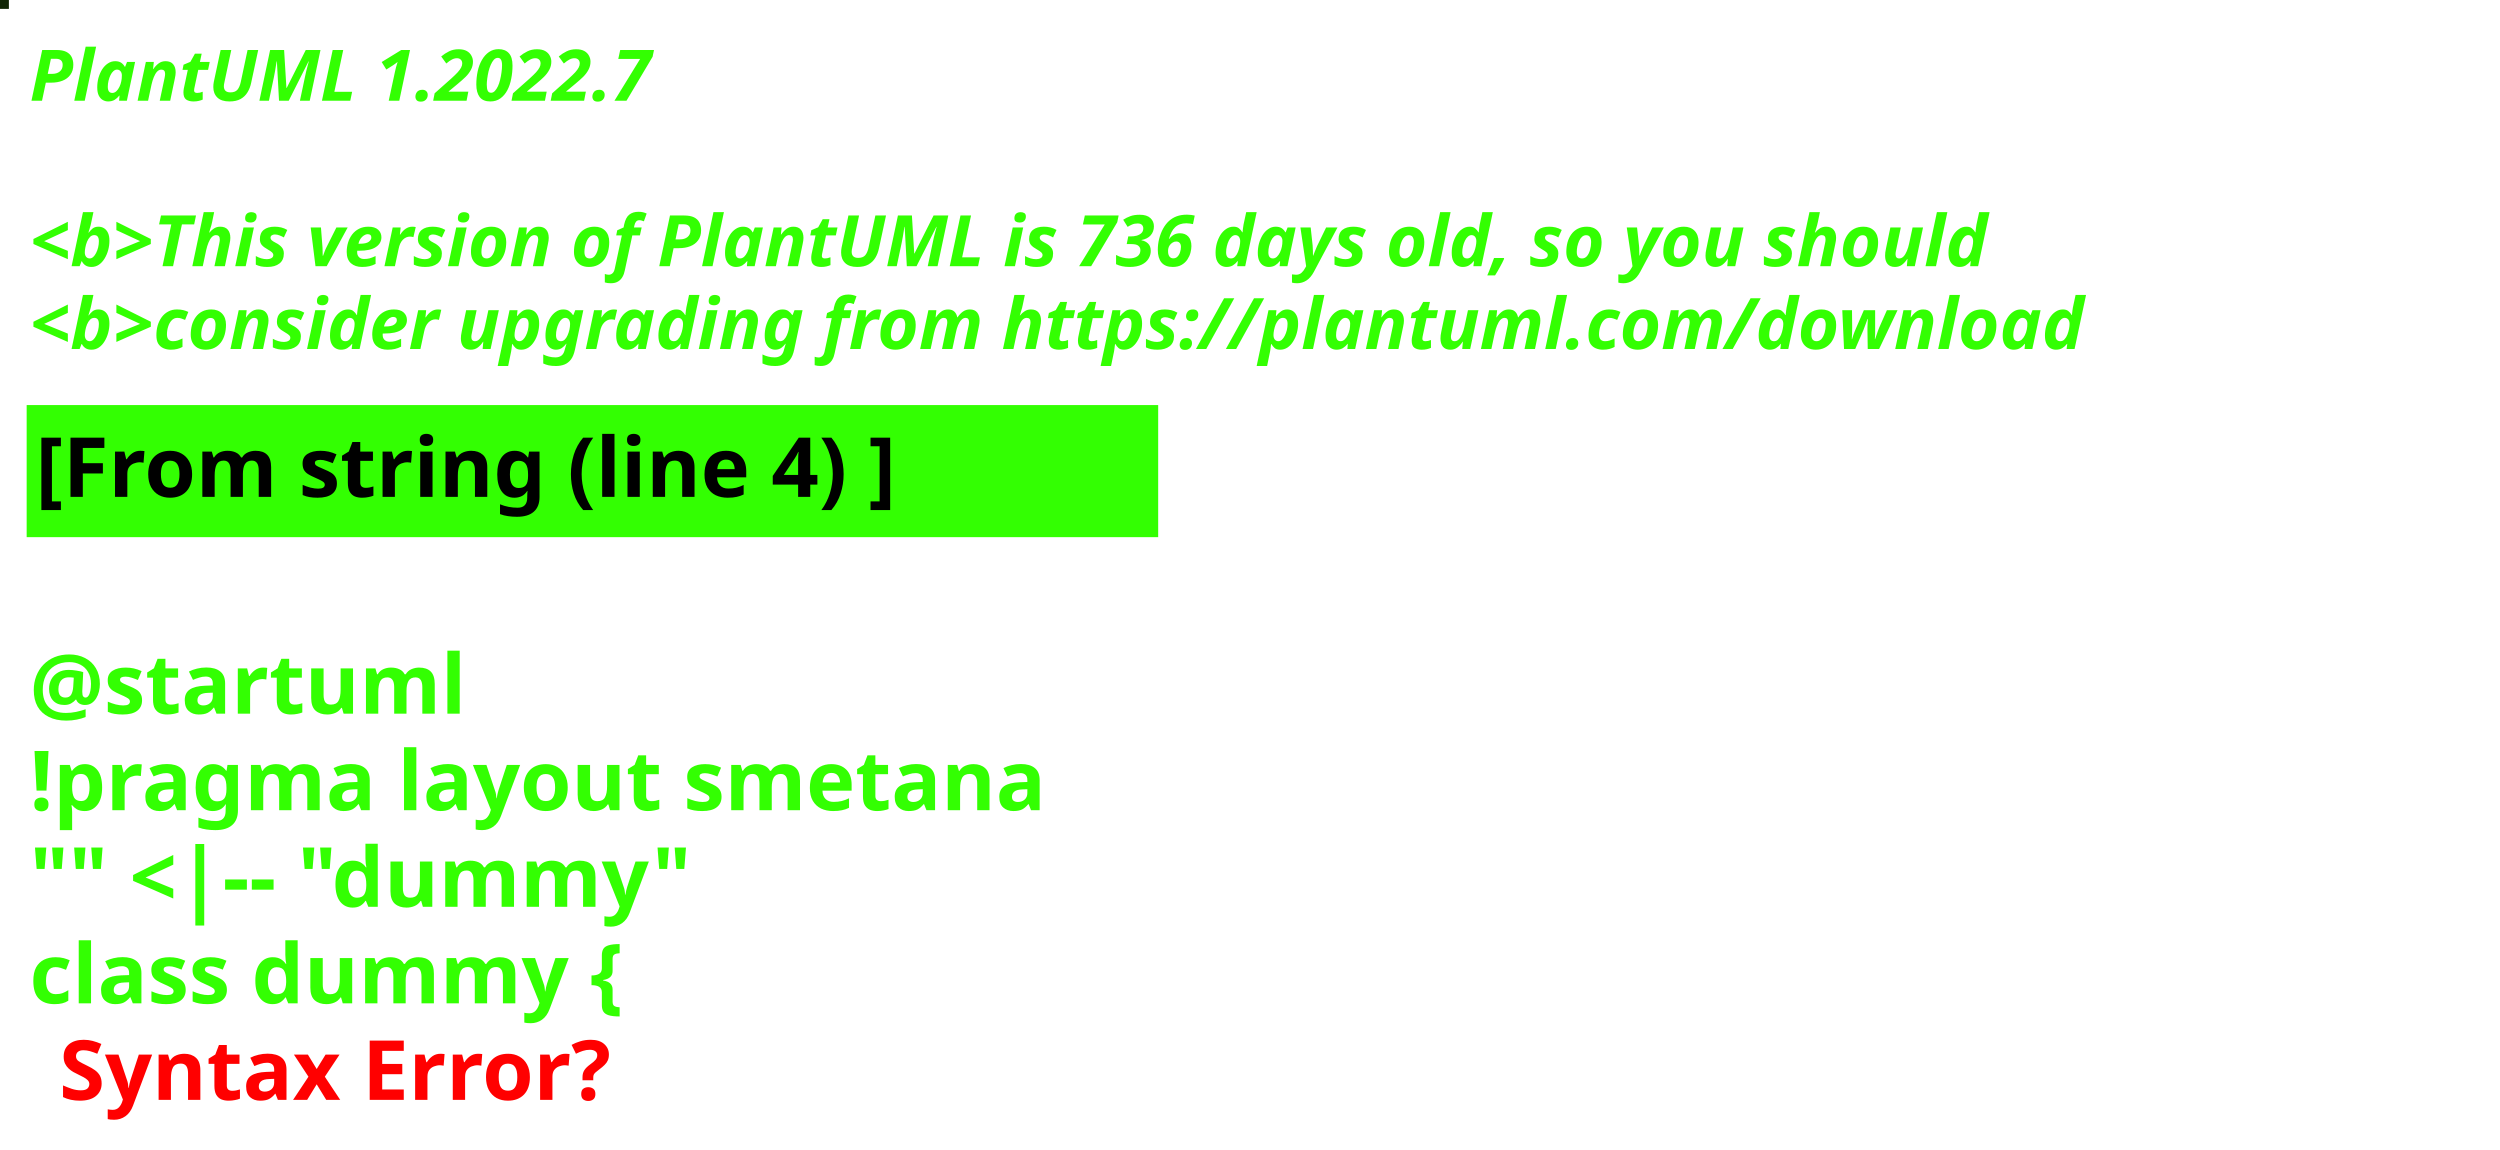
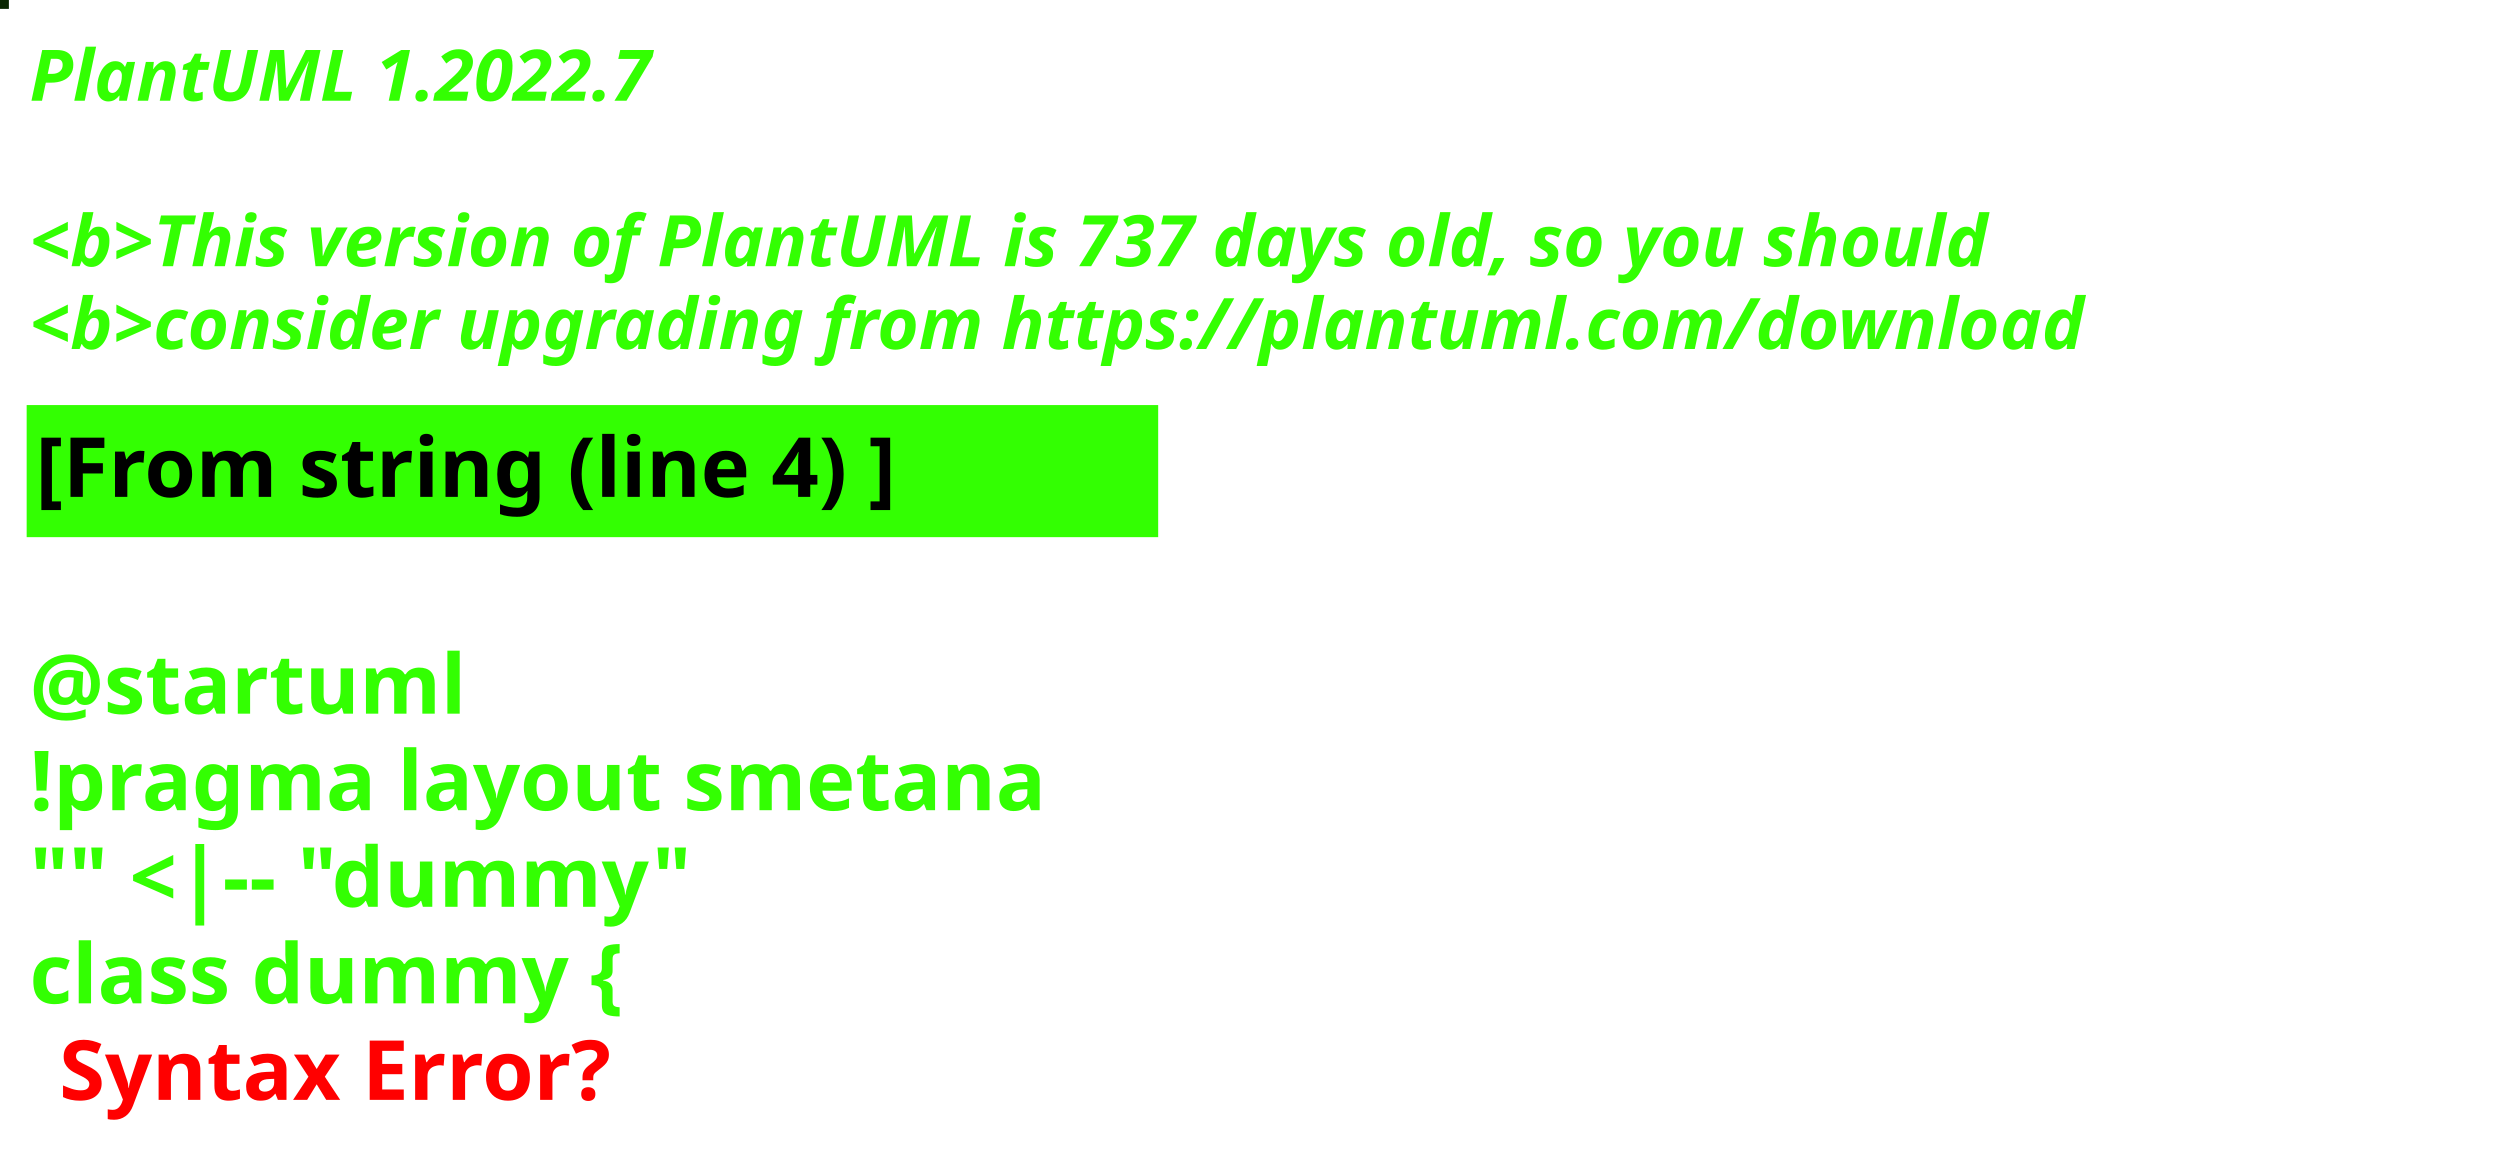
<svg xmlns="http://www.w3.org/2000/svg" contentStyleType="text/css" height="194px" preserveAspectRatio="none" style="width:422px;height:194px;background:#000000;" version="1.1" viewBox="0 0 422 194" width="422px" zoomAndPan="magnify">
  <defs />
  <g>
-     <rect fill="#112605" height="1" style="stroke:#112605;stroke-width:1.0;" width="1" x="0" y="0" />
+     <rect fill="#092702" height="1" style="stroke:#092702;stroke-width:1.0;" width="1" x="0" y="0" />
    <text fill="#33FF02" font-family="sans-serif" font-size="12" font-style="italic" font-weight="bold" lengthAdjust="spacing" textLength="127" x="5" y="17">PlantUML 1.2022.7</text>
    <text fill="#33FF02" font-family="sans-serif" font-size="12" font-style="italic" font-weight="bold" lengthAdjust="spacing" textLength="4" x="5" y="30.969"> </text>
-     <text fill="#33FF02" font-family="sans-serif" font-size="12" font-style="italic" font-weight="bold" lengthAdjust="spacing" textLength="399" x="5" y="44.938">&lt;b&gt;This version of PlantUML is 736 days old, so you should</text>
+     <text fill="#33FF02" font-family="sans-serif" font-size="12" font-style="italic" font-weight="bold" lengthAdjust="spacing" textLength="399" x="5" y="44.938">&lt;b&gt;This version of PlantUML is 737 days old, so you should</text>
    <text fill="#33FF02" font-family="sans-serif" font-size="12" font-style="italic" font-weight="bold" lengthAdjust="spacing" textLength="408" x="5" y="58.906">&lt;b&gt;consider upgrading from https://plantuml.com/download</text>
    <rect fill="#33FF02" height="21.297" style="stroke:#33FF02;stroke-width:1.0;" width="190" x="5" y="68.875" />
    <text fill="#000000" font-family="sans-serif" font-size="14" font-weight="bold" lengthAdjust="spacing" textLength="168" x="6" y="83.875">[From string (line 4) ]</text>
    <text fill="#33FF02" font-family="sans-serif" font-size="14" font-weight="bold" lengthAdjust="spacing" textLength="5" x="5" y="104.172"> </text>
    <text fill="#33FF02" font-family="sans-serif" font-size="14" font-weight="bold" lengthAdjust="spacing" textLength="79" x="5" y="120.469">@startuml</text>
    <text fill="#33FF02" font-family="sans-serif" font-size="14" font-weight="bold" lengthAdjust="spacing" textLength="190" x="5" y="136.766">!pragma layout smetana</text>
    <text fill="#33FF02" font-family="sans-serif" font-size="14" font-weight="bold" lengthAdjust="spacing" textLength="124" x="5" y="153.062">"" &lt;|-- "dummy"</text>
    <text fill="#33FF02" font-family="sans-serif" font-size="14" font-weight="bold" lengthAdjust="spacing" text-decoration="wavy underline" textLength="117" x="5" y="169.359">class dummy {</text>
    <text fill="#FF0000" font-family="sans-serif" font-size="14" font-weight="bold" lengthAdjust="spacing" textLength="106" x="10" y="185.656">Syntax Error?</text>
  </g>
</svg>
